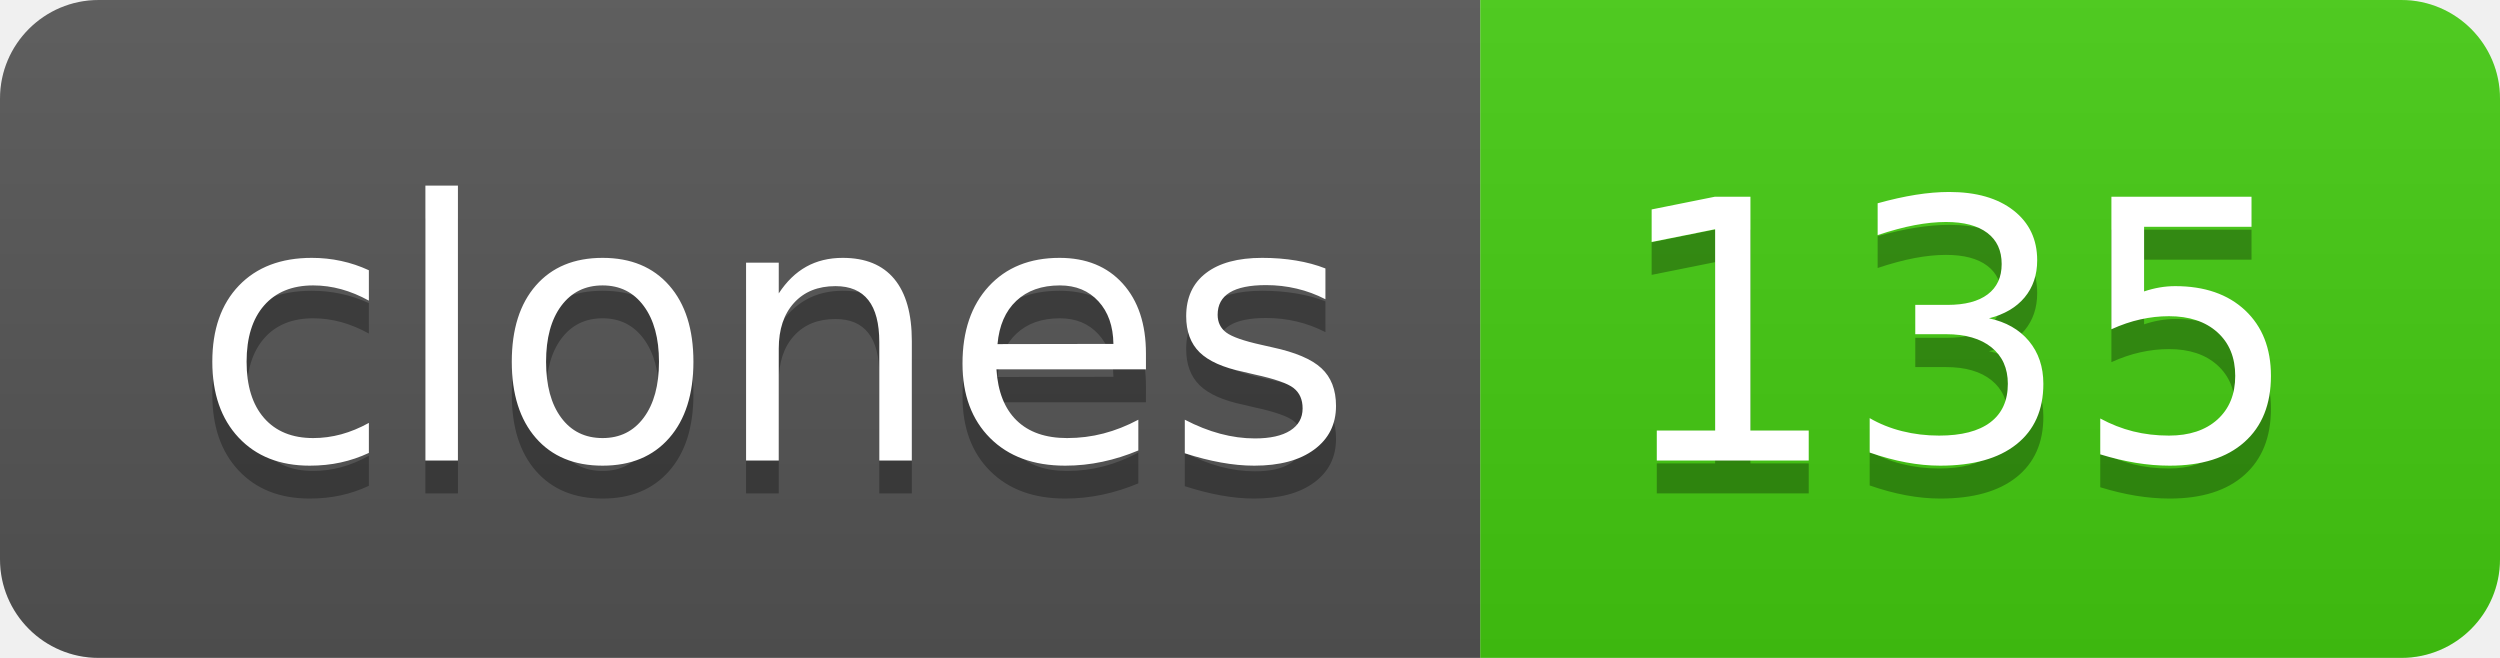
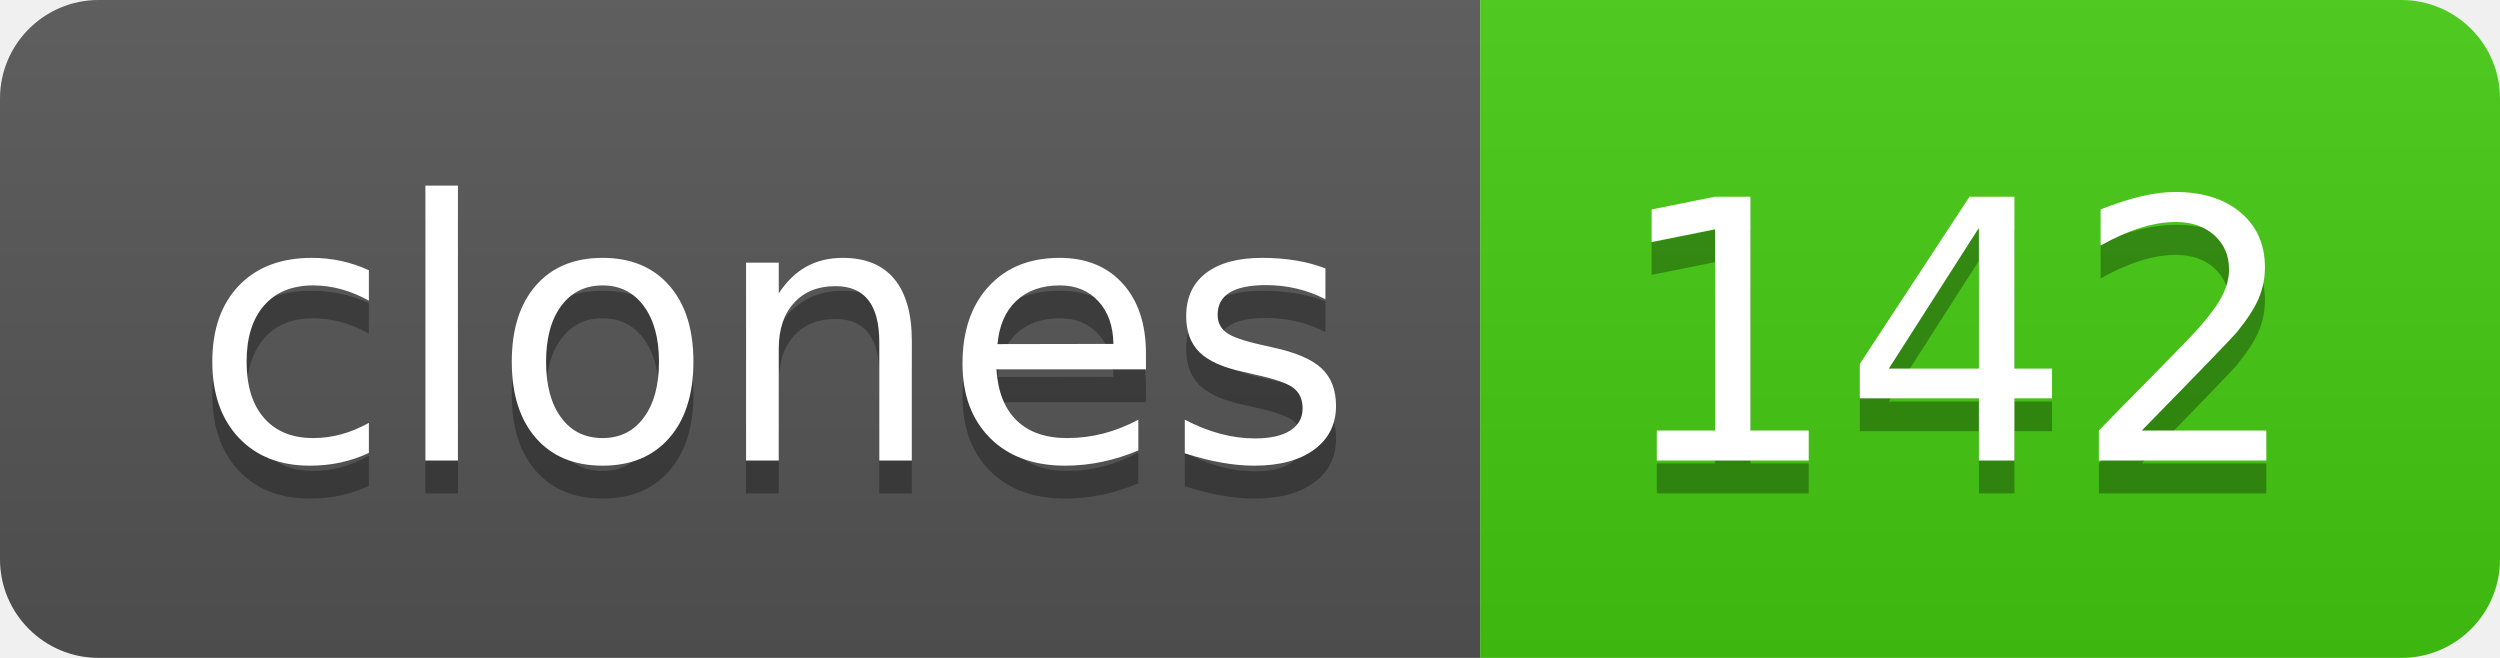
- <svg xmlns="http://www.w3.org/2000/svg" width="76" height="20" role="img" aria-label="clones: 135">
+ <svg xmlns="http://www.w3.org/2000/svg" width="76" height="20" role="img" aria-label="clones: 142">
  <linearGradient id="s" x2="0" y2="100%">
    <stop offset="0" stop-color="#bbb" stop-opacity=".1" />
    <stop offset="1" stop-opacity=".1" />
  </linearGradient>
  <clipPath id="r">
    <rect width="76" height="20" rx="3" fill="#fff" />
  </clipPath>
  <g clip-path="url(#r)">
    <rect width="45" height="20" fill="#555" />
    <rect x="45" width="31" height="20" fill="#4c1" />
    <rect width="76" height="20" fill="url(#s)" />
  </g>
  <g fill="#fff" text-anchor="middle" font-family="Verdana,Geneva,DejaVu Sans,sans-serif" text-rendering="geometricPrecision" font-size="110">
    <text aria-hidden="true" x="235" y="150" fill="#010101" fill-opacity=".3" transform="scale(.1)" textLength="350">clones</text>
    <text x="235" y="140" transform="scale(.1)" fill="#fff" textLength="350">clones</text>
-     <text aria-hidden="true" x="595" y="150" fill="#010101" fill-opacity=".3" transform="scale(.1)" textLength="210">135</text>
-     <text x="595" y="140" transform="scale(.1)" fill="#fff" textLength="210">135</text>
+     <text aria-hidden="true" x="595" y="150" fill="#010101" fill-opacity=".3" transform="scale(.1)" textLength="210">142</text>
+     <text x="595" y="140" transform="scale(.1)" fill="#fff" textLength="210">142</text>
  </g>
</svg>
